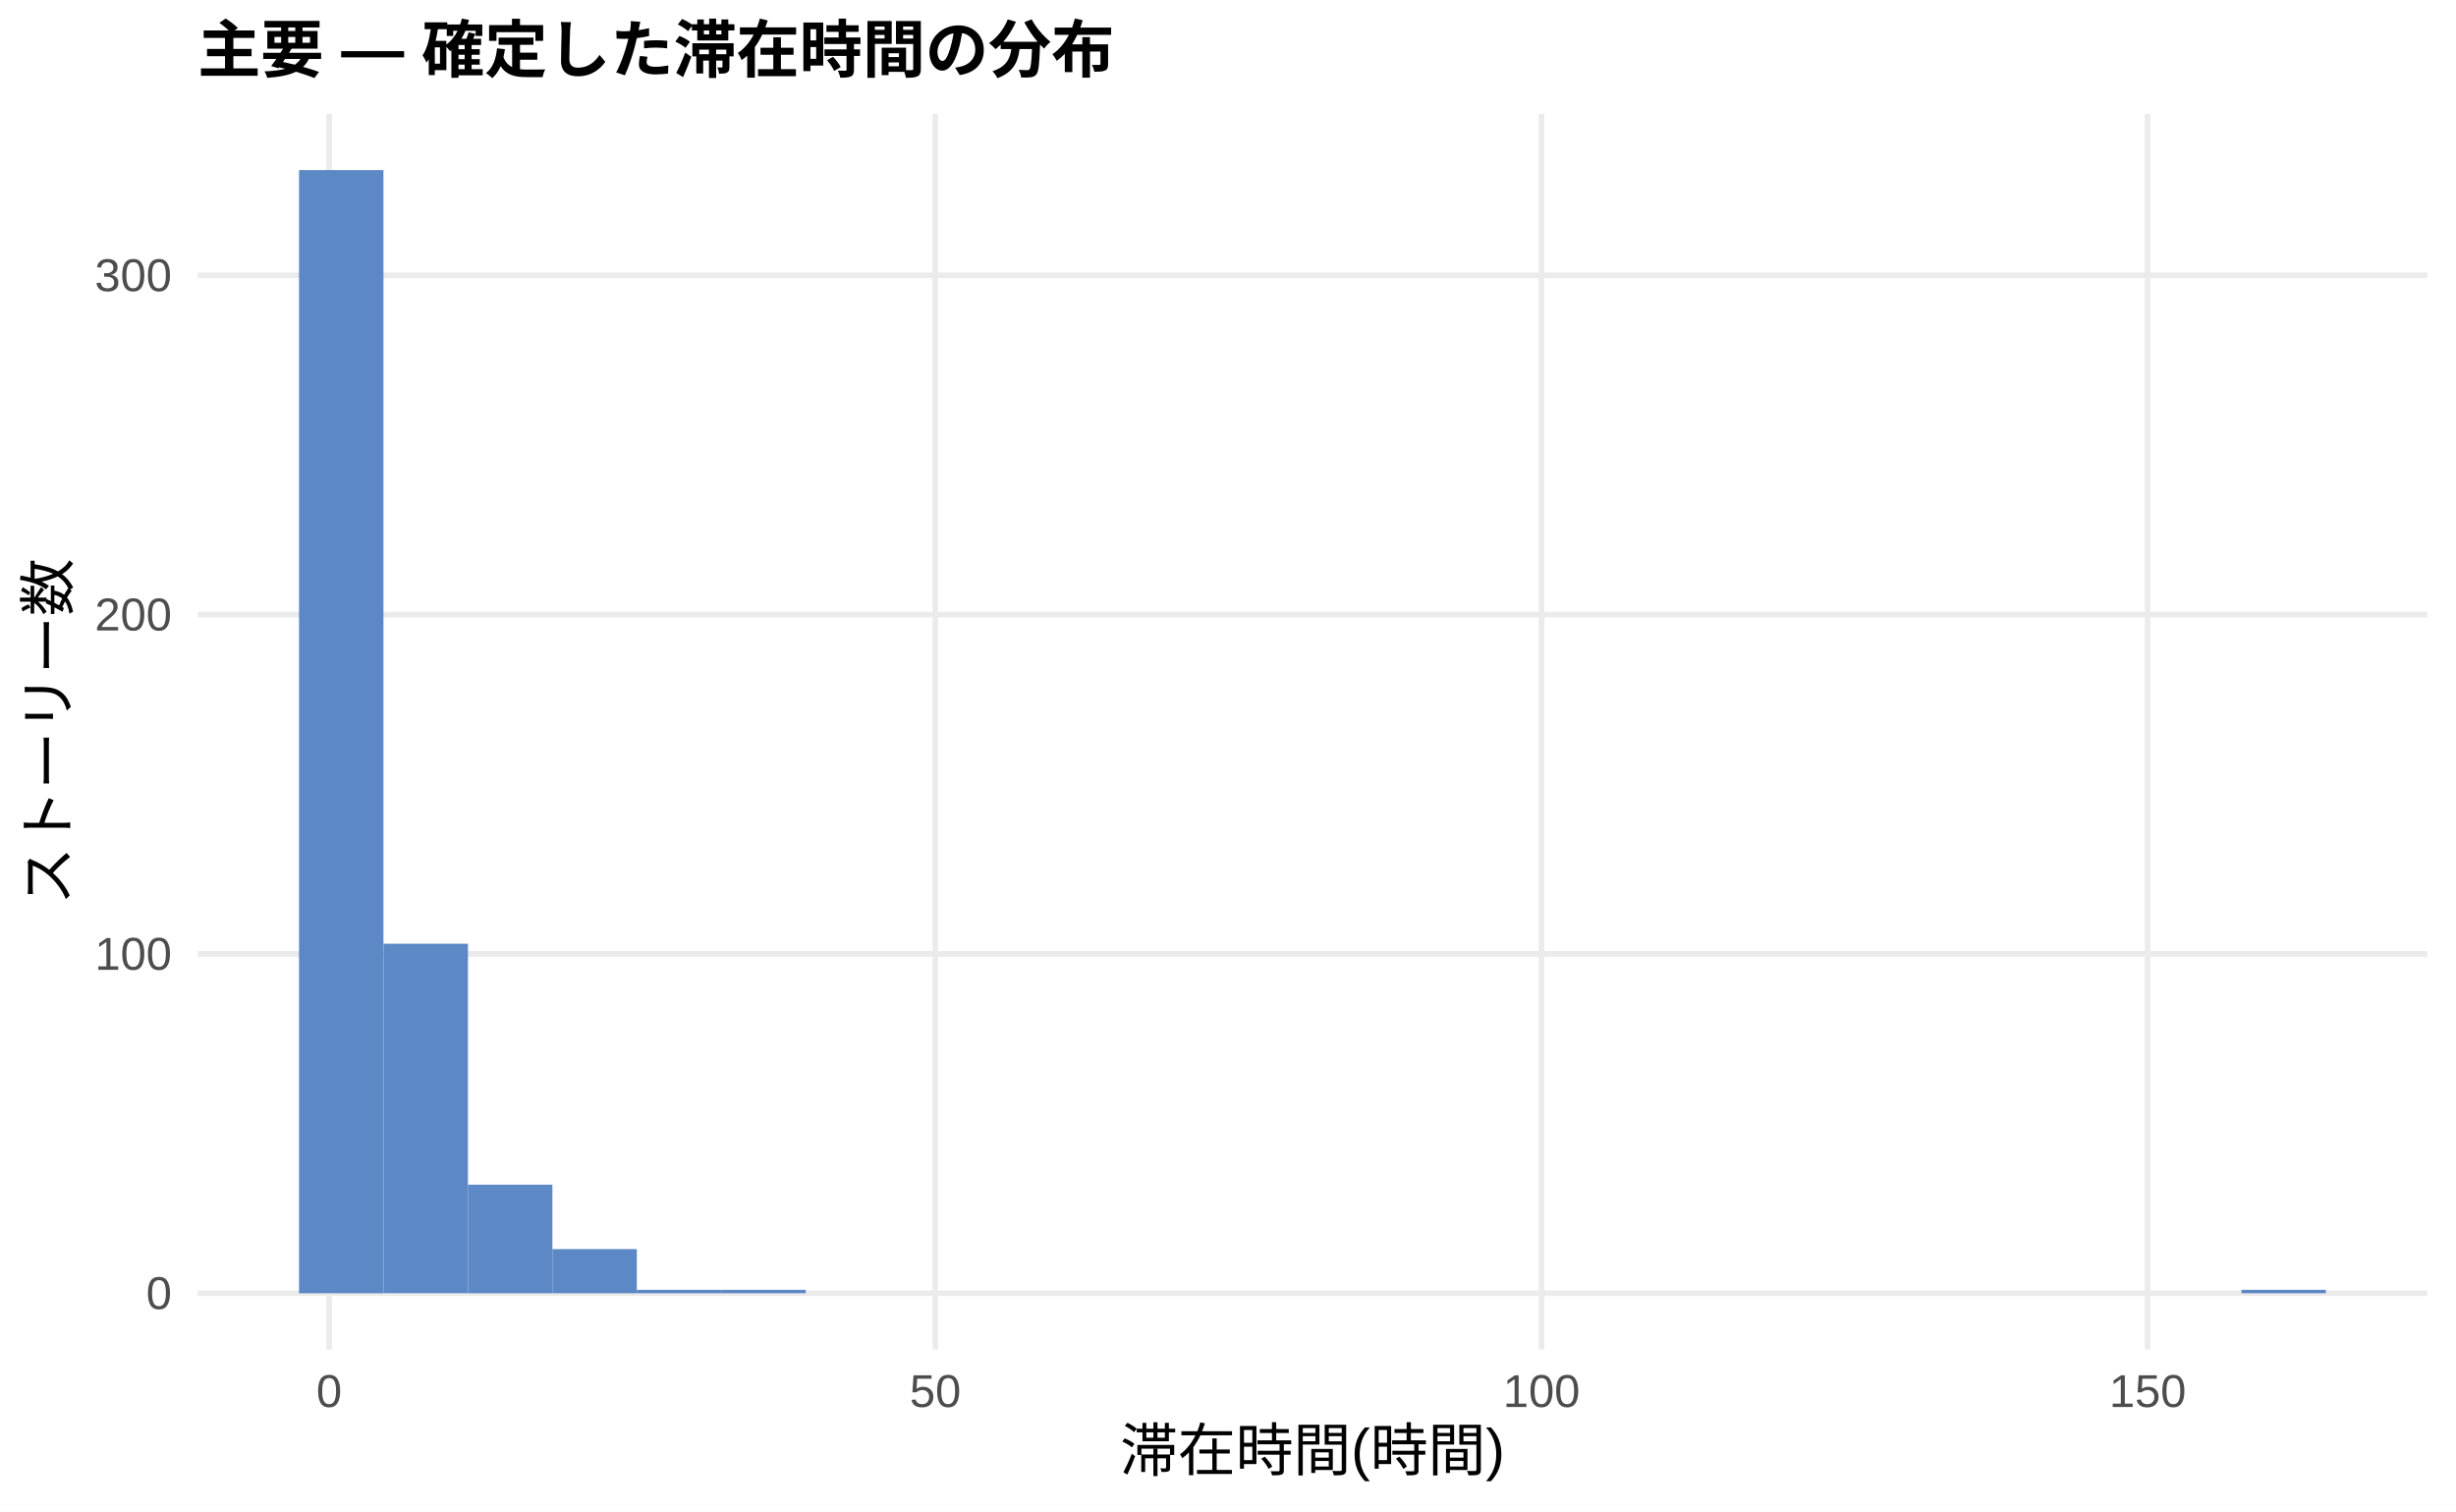
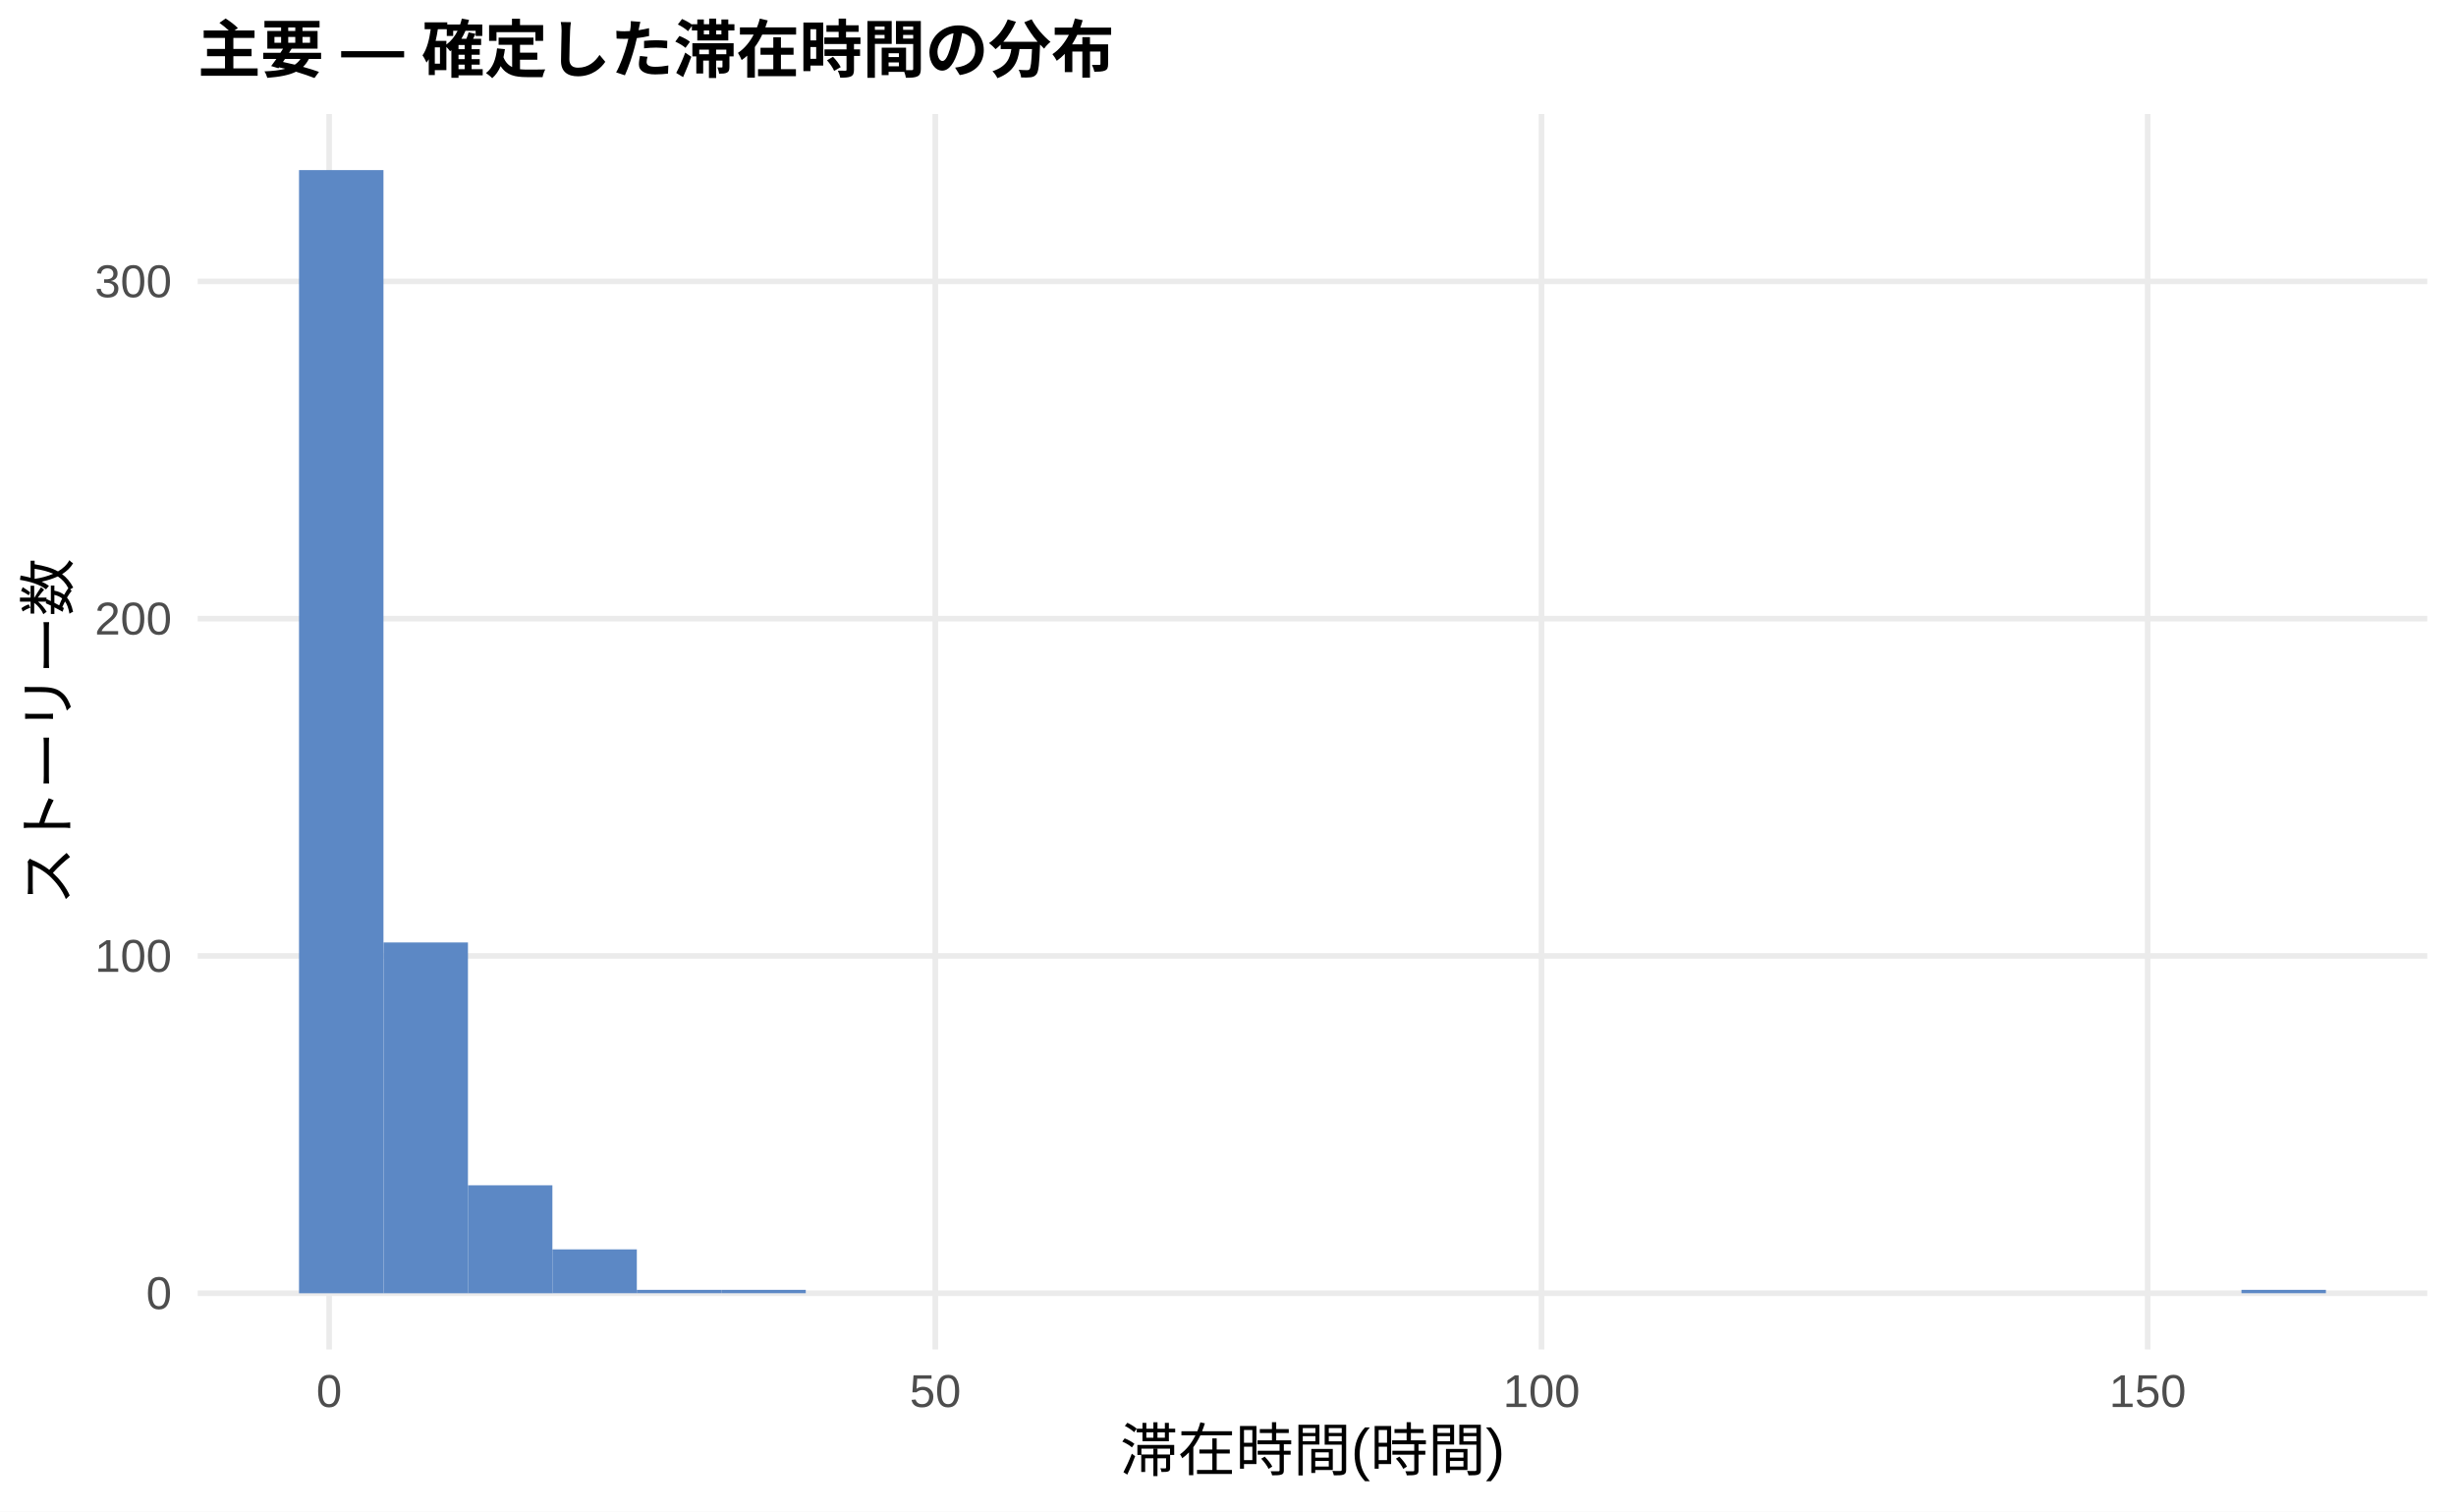
<svg xmlns="http://www.w3.org/2000/svg" width="468.00pt" height="288.00pt" viewBox="0 0 468.00 288.00">
  <g class="svglite">
    <defs>
      <style type="text/css">
    .svglite line, .svglite polyline, .svglite polygon, .svglite path, .svglite rect, .svglite circle {
      fill: none;
      stroke: #000000;
      stroke-linecap: round;
      stroke-linejoin: round;
      stroke-miterlimit: 10.00;
    }
    .svglite text {
      white-space: pre;
    }
    .svglite g.glyphgroup path {
      fill: inherit;
      stroke: none;
    }
  </style>
    </defs>
    <rect width="100%" height="100%" style="stroke: none; fill: #FFFFFF;" />
    <defs>
      <clipPath id="cpMC4wMHw0NjguMDB8MC4wMHwyODguMDA=">
        <rect x="0.00" y="0.00" width="468.00" height="288.00" />
      </clipPath>
    </defs>
    <g clip-path="url(#cpMC4wMHw0NjguMDB8MC4wMHwyODguMDA=)">
      <rect x="0.00" y="0.00" width="468.00" height="288.00" style="stroke-width: 1.07; stroke: none; fill: #FFFFFF;" />
    </g>
    <defs>
      <clipPath id="cpMzcuNjd8NDYyLjUyfDIxLjcxfDI1Ny4xMg==">
        <rect x="37.67" y="21.71" width="424.85" height="235.41" />
      </clipPath>
    </defs>
    <g clip-path="url(#cpMzcuNjd8NDYyLjUyfDIxLjcxfDI1Ny4xMg==)">
      <polyline points="37.67,246.42 462.52,246.42 " style="stroke-width: 1.07; stroke: #EBEBEB; stroke-linecap: butt;" />
-       <polyline points="37.67,181.76 462.52,181.76 " style="stroke-width: 1.07; stroke: #EBEBEB; stroke-linecap: butt;" />
-       <polyline points="37.67,117.11 462.52,117.11 " style="stroke-width: 1.07; stroke: #EBEBEB; stroke-linecap: butt;" />
-       <polyline points="37.67,52.45 462.52,52.45 " style="stroke-width: 1.07; stroke: #EBEBEB; stroke-linecap: butt;" />
+       <polyline points="37.67,182.15 462.52,182.15 " style="stroke-width: 1.07; stroke: #EBEBEB; stroke-linecap: butt;" />
+       <polyline points="37.67,117.88 462.52,117.88 " style="stroke-width: 1.07; stroke: #EBEBEB; stroke-linecap: butt;" />
+       <polyline points="37.67,53.62 462.52,53.62 " style="stroke-width: 1.07; stroke: #EBEBEB; stroke-linecap: butt;" />
      <polyline points="62.72,257.12 62.72,21.71 " style="stroke-width: 1.07; stroke: #EBEBEB; stroke-linecap: butt;" />
      <polyline points="178.23,257.12 178.23,21.71 " style="stroke-width: 1.07; stroke: #EBEBEB; stroke-linecap: butt;" />
      <polyline points="293.74,257.12 293.74,21.71 " style="stroke-width: 1.07; stroke: #EBEBEB; stroke-linecap: butt;" />
      <polyline points="409.25,257.12 409.25,21.71 " style="stroke-width: 1.07; stroke: #EBEBEB; stroke-linecap: butt;" />
      <rect x="56.98" y="32.41" width="16.09" height="214.01" style="stroke-width: 1.07; stroke: none; stroke-linecap: butt; stroke-linejoin: miter; fill: #5C88C5;" />
-       <rect x="73.08" y="179.82" width="16.09" height="66.59" style="stroke-width: 1.07; stroke: none; stroke-linecap: butt; stroke-linejoin: miter; fill: #5C88C5;" />
-       <rect x="89.17" y="225.73" width="16.09" height="20.69" style="stroke-width: 1.07; stroke: none; stroke-linecap: butt; stroke-linejoin: miter; fill: #5C88C5;" />
-       <rect x="105.26" y="238.01" width="16.09" height="8.41" style="stroke-width: 1.07; stroke: none; stroke-linecap: butt; stroke-linejoin: miter; fill: #5C88C5;" />
-       <rect x="121.35" y="245.77" width="16.09" height="0.65" style="stroke-width: 1.07; stroke: none; stroke-linecap: butt; stroke-linejoin: miter; fill: #5C88C5;" />
-       <rect x="137.45" y="245.77" width="16.09" height="0.65" style="stroke-width: 1.07; stroke: none; stroke-linecap: butt; stroke-linejoin: miter; fill: #5C88C5;" />
+       <rect x="73.08" y="179.58" width="16.09" height="66.84" style="stroke-width: 1.07; stroke: none; stroke-linecap: butt; stroke-linejoin: miter; fill: #5C88C5;" />
+       <rect x="89.17" y="225.85" width="16.09" height="20.57" style="stroke-width: 1.07; stroke: none; stroke-linecap: butt; stroke-linejoin: miter; fill: #5C88C5;" />
+       <rect x="105.26" y="238.06" width="16.09" height="8.35" style="stroke-width: 1.07; stroke: none; stroke-linecap: butt; stroke-linejoin: miter; fill: #5C88C5;" />
+       <rect x="121.35" y="245.77" width="16.09" height="0.64" style="stroke-width: 1.07; stroke: none; stroke-linecap: butt; stroke-linejoin: miter; fill: #5C88C5;" />
+       <rect x="137.45" y="245.77" width="16.09" height="0.64" style="stroke-width: 1.07; stroke: none; stroke-linecap: butt; stroke-linejoin: miter; fill: #5C88C5;" />
      <rect x="153.54" y="246.42" width="16.09" height="0.00" style="stroke-width: 1.07; stroke: none; stroke-linecap: butt; stroke-linejoin: miter; fill: #5C88C5;" />
      <rect x="169.63" y="246.42" width="16.09" height="0.00" style="stroke-width: 1.07; stroke: none; stroke-linecap: butt; stroke-linejoin: miter; fill: #5C88C5;" />
      <rect x="185.73" y="246.42" width="16.09" height="0.00" style="stroke-width: 1.07; stroke: none; stroke-linecap: butt; stroke-linejoin: miter; fill: #5C88C5;" />
      <rect x="201.82" y="246.42" width="16.09" height="0.00" style="stroke-width: 1.07; stroke: none; stroke-linecap: butt; stroke-linejoin: miter; fill: #5C88C5;" />
      <rect x="217.91" y="246.42" width="16.09" height="0.00" style="stroke-width: 1.07; stroke: none; stroke-linecap: butt; stroke-linejoin: miter; fill: #5C88C5;" />
      <rect x="234.00" y="246.42" width="16.09" height="0.00" style="stroke-width: 1.07; stroke: none; stroke-linecap: butt; stroke-linejoin: miter; fill: #5C88C5;" />
      <rect x="250.10" y="246.42" width="16.09" height="0.00" style="stroke-width: 1.07; stroke: none; stroke-linecap: butt; stroke-linejoin: miter; fill: #5C88C5;" />
      <rect x="266.19" y="246.42" width="16.09" height="0.00" style="stroke-width: 1.07; stroke: none; stroke-linecap: butt; stroke-linejoin: miter; fill: #5C88C5;" />
      <rect x="282.28" y="246.42" width="16.09" height="0.00" style="stroke-width: 1.07; stroke: none; stroke-linecap: butt; stroke-linejoin: miter; fill: #5C88C5;" />
      <rect x="298.37" y="246.42" width="16.09" height="0.00" style="stroke-width: 1.07; stroke: none; stroke-linecap: butt; stroke-linejoin: miter; fill: #5C88C5;" />
      <rect x="314.47" y="246.42" width="16.09" height="0.00" style="stroke-width: 1.07; stroke: none; stroke-linecap: butt; stroke-linejoin: miter; fill: #5C88C5;" />
      <rect x="330.56" y="246.42" width="16.09" height="0.00" style="stroke-width: 1.07; stroke: none; stroke-linecap: butt; stroke-linejoin: miter; fill: #5C88C5;" />
      <rect x="346.65" y="246.42" width="16.09" height="0.00" style="stroke-width: 1.07; stroke: none; stroke-linecap: butt; stroke-linejoin: miter; fill: #5C88C5;" />
      <rect x="362.75" y="246.42" width="16.09" height="0.00" style="stroke-width: 1.07; stroke: none; stroke-linecap: butt; stroke-linejoin: miter; fill: #5C88C5;" />
      <rect x="378.84" y="246.42" width="16.09" height="0.00" style="stroke-width: 1.07; stroke: none; stroke-linecap: butt; stroke-linejoin: miter; fill: #5C88C5;" />
      <rect x="394.93" y="246.42" width="16.09" height="0.00" style="stroke-width: 1.07; stroke: none; stroke-linecap: butt; stroke-linejoin: miter; fill: #5C88C5;" />
      <rect x="411.02" y="246.42" width="16.09" height="0.00" style="stroke-width: 1.07; stroke: none; stroke-linecap: butt; stroke-linejoin: miter; fill: #5C88C5;" />
-       <rect x="427.12" y="245.77" width="16.09" height="0.65" style="stroke-width: 1.07; stroke: none; stroke-linecap: butt; stroke-linejoin: miter; fill: #5C88C5;" />
+       <rect x="427.12" y="245.77" width="16.09" height="0.64" style="stroke-width: 1.07; stroke: none; stroke-linecap: butt; stroke-linejoin: miter; fill: #5C88C5;" />
    </g>
    <g clip-path="url(#cpMC4wMHw0NjguMDB8MC4wMHwyODguMDA=)">
      <text x="32.74" y="249.44" text-anchor="end" style="font-size: 8.80px;fill: #4D4D4D; font-family: &quot;Liberation Sans&quot;;" textLength="4.89px" lengthAdjust="spacingAndGlyphs">0</text>
-       <text x="32.74" y="184.79" text-anchor="end" style="font-size: 8.80px;fill: #4D4D4D; font-family: &quot;Liberation Sans&quot;;" textLength="14.67px" lengthAdjust="spacingAndGlyphs">100</text>
-       <text x="32.74" y="120.13" text-anchor="end" style="font-size: 8.80px;fill: #4D4D4D; font-family: &quot;Liberation Sans&quot;;" textLength="14.67px" lengthAdjust="spacingAndGlyphs">200</text>
-       <text x="32.74" y="55.48" text-anchor="end" style="font-size: 8.80px;fill: #4D4D4D; font-family: &quot;Liberation Sans&quot;;" textLength="14.67px" lengthAdjust="spacingAndGlyphs">300</text>
+       <text x="32.74" y="185.18" text-anchor="end" style="font-size: 8.80px;fill: #4D4D4D; font-family: &quot;Liberation Sans&quot;;" textLength="14.67px" lengthAdjust="spacingAndGlyphs">100</text>
+       <text x="32.74" y="120.91" text-anchor="end" style="font-size: 8.80px;fill: #4D4D4D; font-family: &quot;Liberation Sans&quot;;" textLength="14.67px" lengthAdjust="spacingAndGlyphs">200</text>
+       <text x="32.74" y="56.64" text-anchor="end" style="font-size: 8.80px;fill: #4D4D4D; font-family: &quot;Liberation Sans&quot;;" textLength="14.67px" lengthAdjust="spacingAndGlyphs">300</text>
      <text x="62.72" y="268.10" text-anchor="middle" style="font-size: 8.80px;fill: #4D4D4D; font-family: &quot;Liberation Sans&quot;;" textLength="4.89px" lengthAdjust="spacingAndGlyphs">0</text>
      <text x="178.23" y="268.10" text-anchor="middle" style="font-size: 8.80px;fill: #4D4D4D; font-family: &quot;Liberation Sans&quot;;" textLength="9.78px" lengthAdjust="spacingAndGlyphs">50</text>
      <text x="293.74" y="268.10" text-anchor="middle" style="font-size: 8.80px;fill: #4D4D4D; font-family: &quot;Liberation Sans&quot;;" textLength="14.67px" lengthAdjust="spacingAndGlyphs">100</text>
      <text x="409.25" y="268.10" text-anchor="middle" style="font-size: 8.80px;fill: #4D4D4D; font-family: &quot;Liberation Sans&quot;;" textLength="14.67px" lengthAdjust="spacingAndGlyphs">150</text>
      <text x="250.10" y="280.24" text-anchor="middle" style="font-size: 11.00px; font-family: &quot;Liberation Sans&quot;;" textLength="73.31px" lengthAdjust="spacingAndGlyphs">滞在時間(時間)</text>
      <text transform="translate(13.05,139.41) rotate(-90)" text-anchor="middle" style="font-size: 11.00px; font-family: &quot;Liberation Sans&quot;;" textLength="66.00px" lengthAdjust="spacingAndGlyphs">ストーリー数</text>
      <text x="37.67" y="13.74" style="font-size: 12.00px; font-weight: bold; font-family: &quot;Liberation Sans&quot;;" textLength="174.66px" lengthAdjust="spacingAndGlyphs">主要 — 確定した滞在時間の分布</text>
    </g>
  </g>
</svg>
